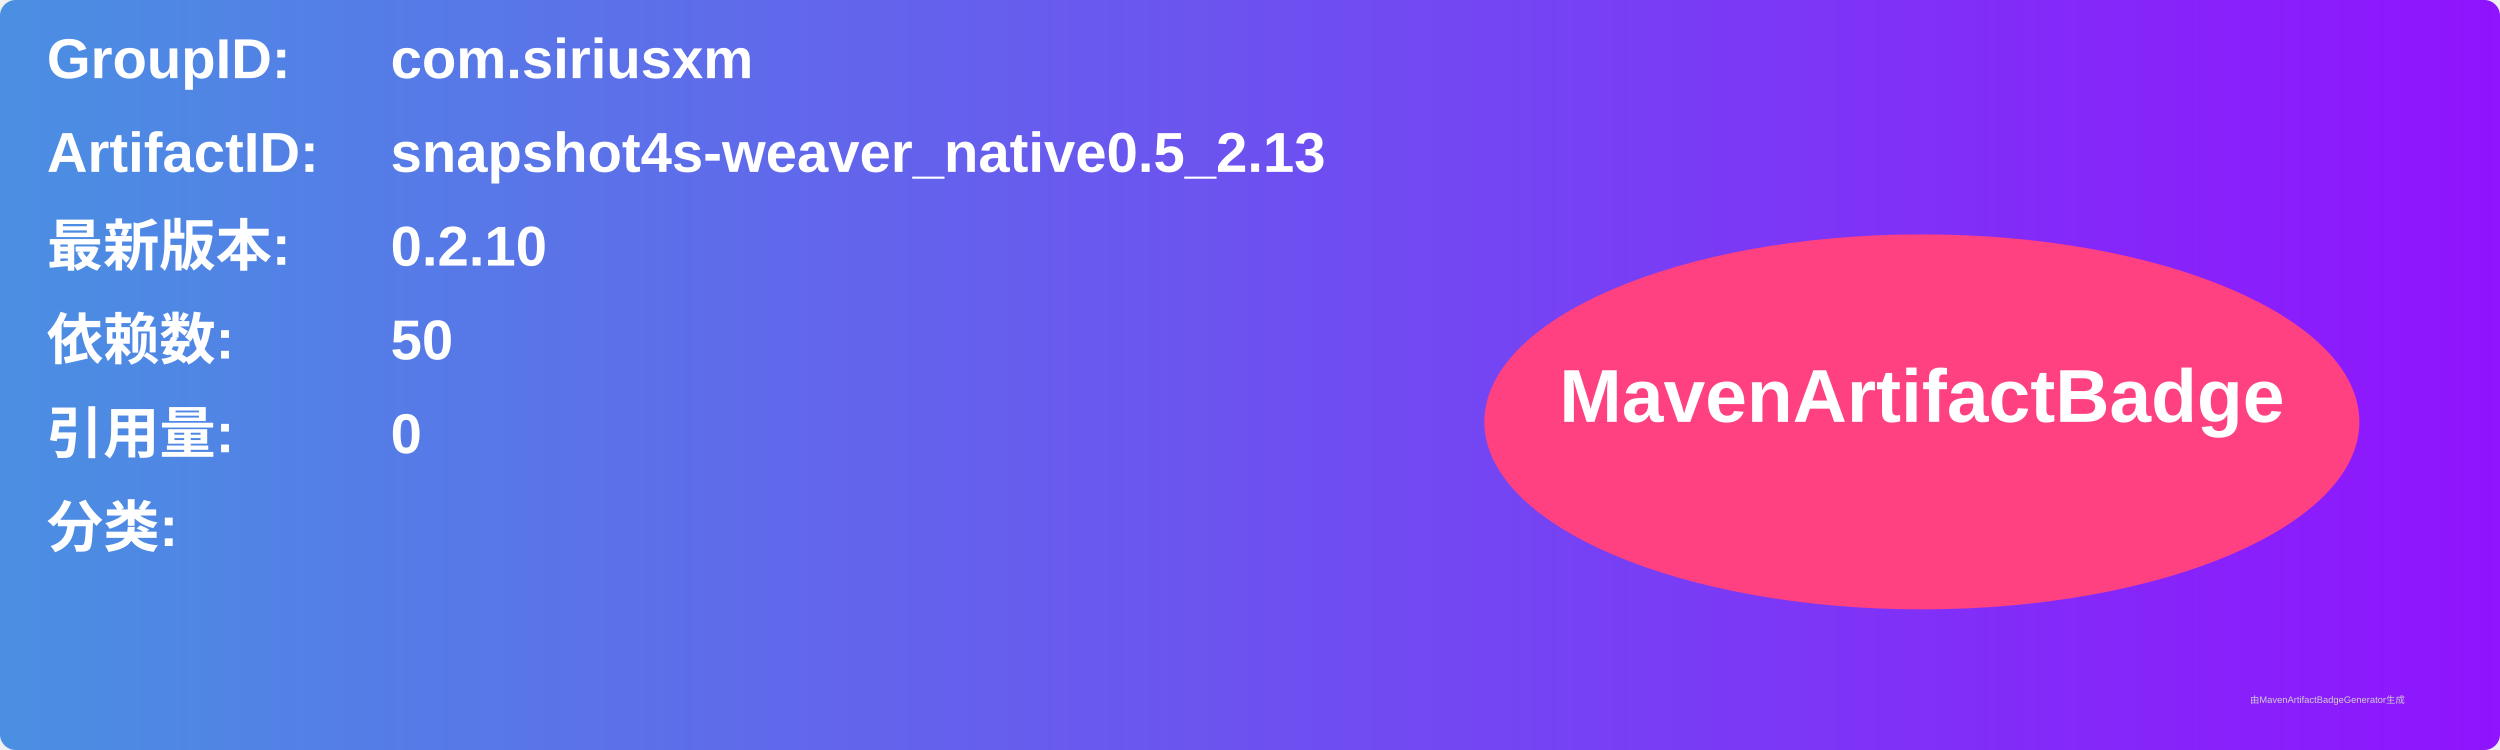
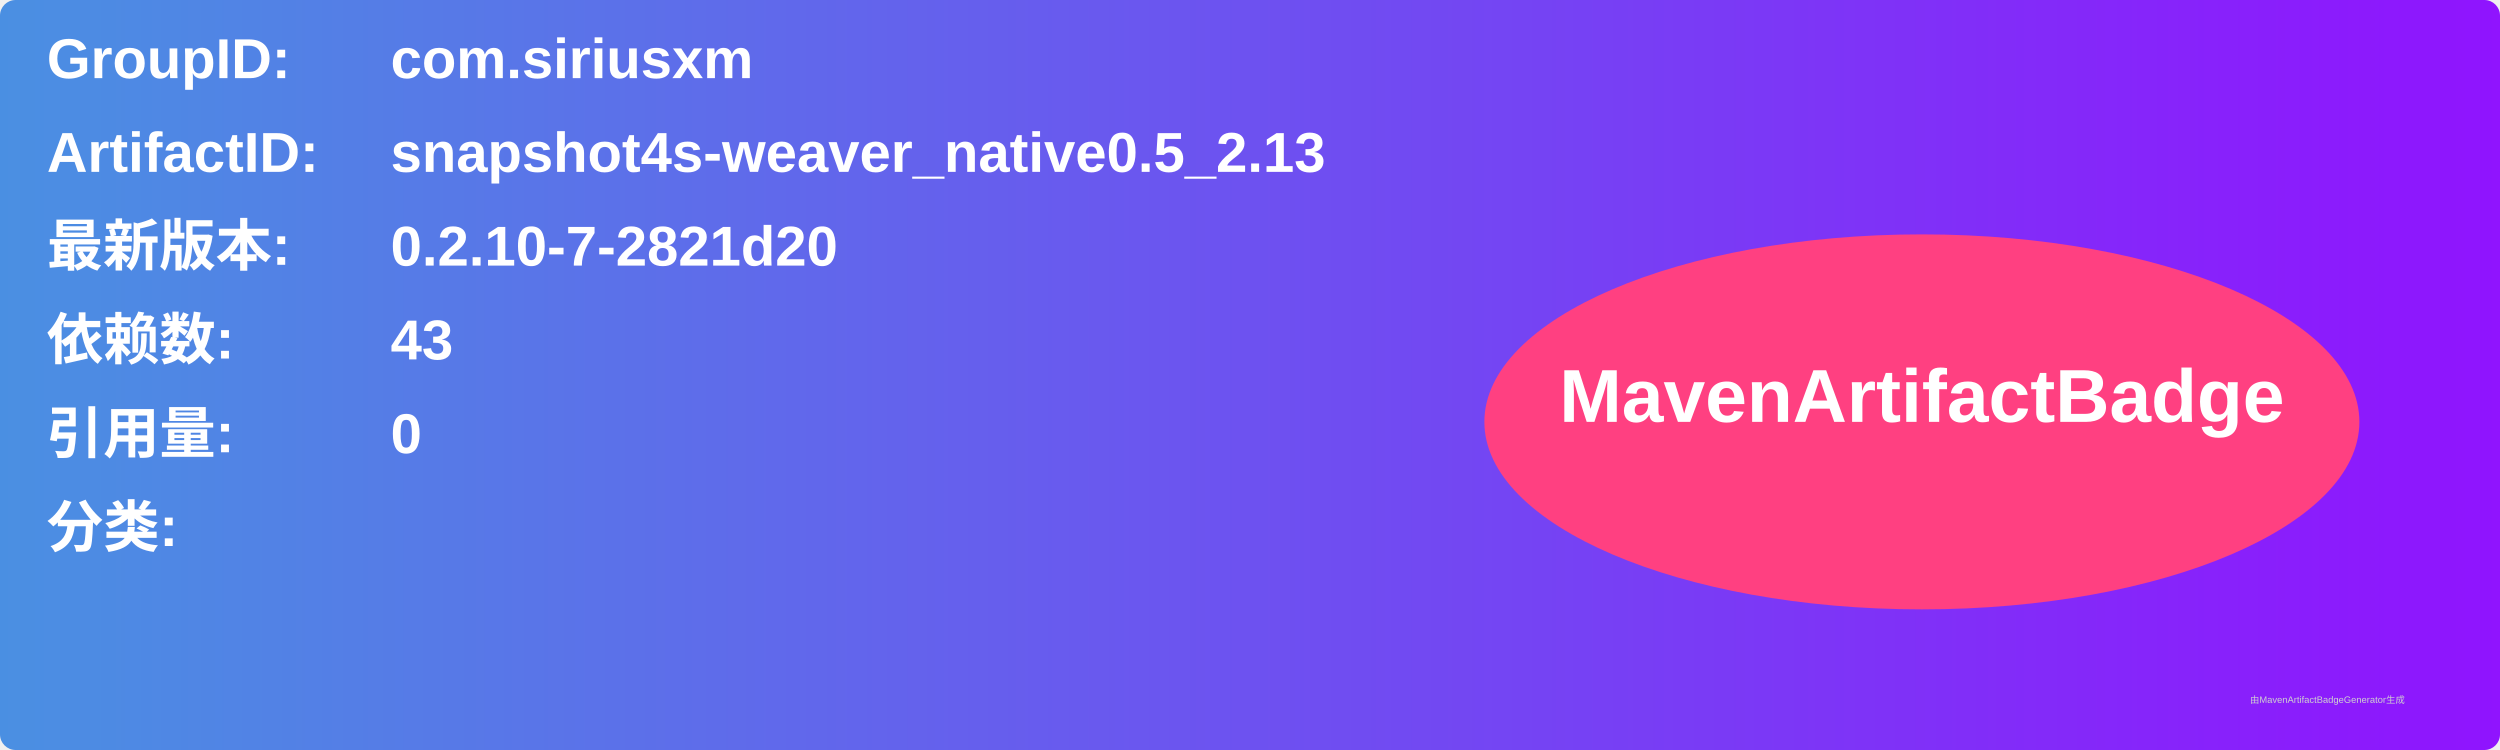
<svg xmlns="http://www.w3.org/2000/svg" width="800" height="240" viewBox="0 0 800 240">
  <linearGradient id="grad" x1="0%" y1="0%" x2="100%" y2="0%">
    <stop offset="0%" stop-color="#4a90e2" />
    <stop offset="100%" stop-color="#9013fe" />
  </linearGradient>
  <rect width="100%" height="100%" rx="5" ry="5" fill="url(#grad)" />
  <g transform="translate(15, 15)">
    <text x="0" y="10" font-family="Arial" font-size="18" fill="white" font-weight="bold" width="260">GroupID:</text>
    <text x="110" y="10" font-family="Arial" font-size="18" fill="white" font-weight="bold" width="460">com.siriusxm</text>
    <text x="0" y="40" font-family="Arial" font-size="18" fill="white" font-weight="bold" width="260">ArtifactID:</text>
    <text x="110" y="40" font-family="Arial" font-size="18" fill="white" font-weight="bold" width="460">snapshot4s-weaver_native0.5_2.13</text>
    <text x="0" y="70" font-family="Arial" font-size="18" fill="white" font-weight="bold">最新版本:</text>
    <text x="110" y="70" font-family="Arial" font-size="18" fill="white" font-weight="bold">
-       <tspan font-weight="bold">0.2.10</tspan>
+       <tspan font-weight="bold">0.2.10-7-2821d20</tspan>
    </text>
    <text x="0" y="100" font-family="Arial" font-size="18" fill="white" font-weight="bold">依赖数: </text>
    <text x="110" y="100" font-family="Arial" font-size="18" fill="white">
-       <tspan font-weight="bold">50</tspan>
+       <tspan font-weight="bold">43</tspan>
    </text>
    <text x="0" y="130" font-family="Arial" font-size="18" fill="white" font-weight="bold">引用量: </text>
    <text x="110" y="130" font-family="Arial" font-size="18" fill="white">
      <tspan font-weight="bold">0</tspan>
    </text>
    <text x="0" y="160" font-family="Arial" font-size="18" fill="white" font-weight="bold">分类:</text>
    <text x="10" y="190" font-family="Arial" font-size="10" fill="white">
      <tspan font-weight="bold" />
    </text>
    <ellipse cx="600" cy="120" rx="140" ry="60" fill="#ff4081" />
    <text x="600" y="120" text-anchor="middle" font-family="Arial" font-size="24" fill="white" font-weight="bold">MavenArtifactBadge</text>
  </g>
  <text x="720" y="225" font-family="Arial" font-size="3" fill="#d0d0d0">由MavenArtifactBadgeGenerator生成</text>
</svg>
